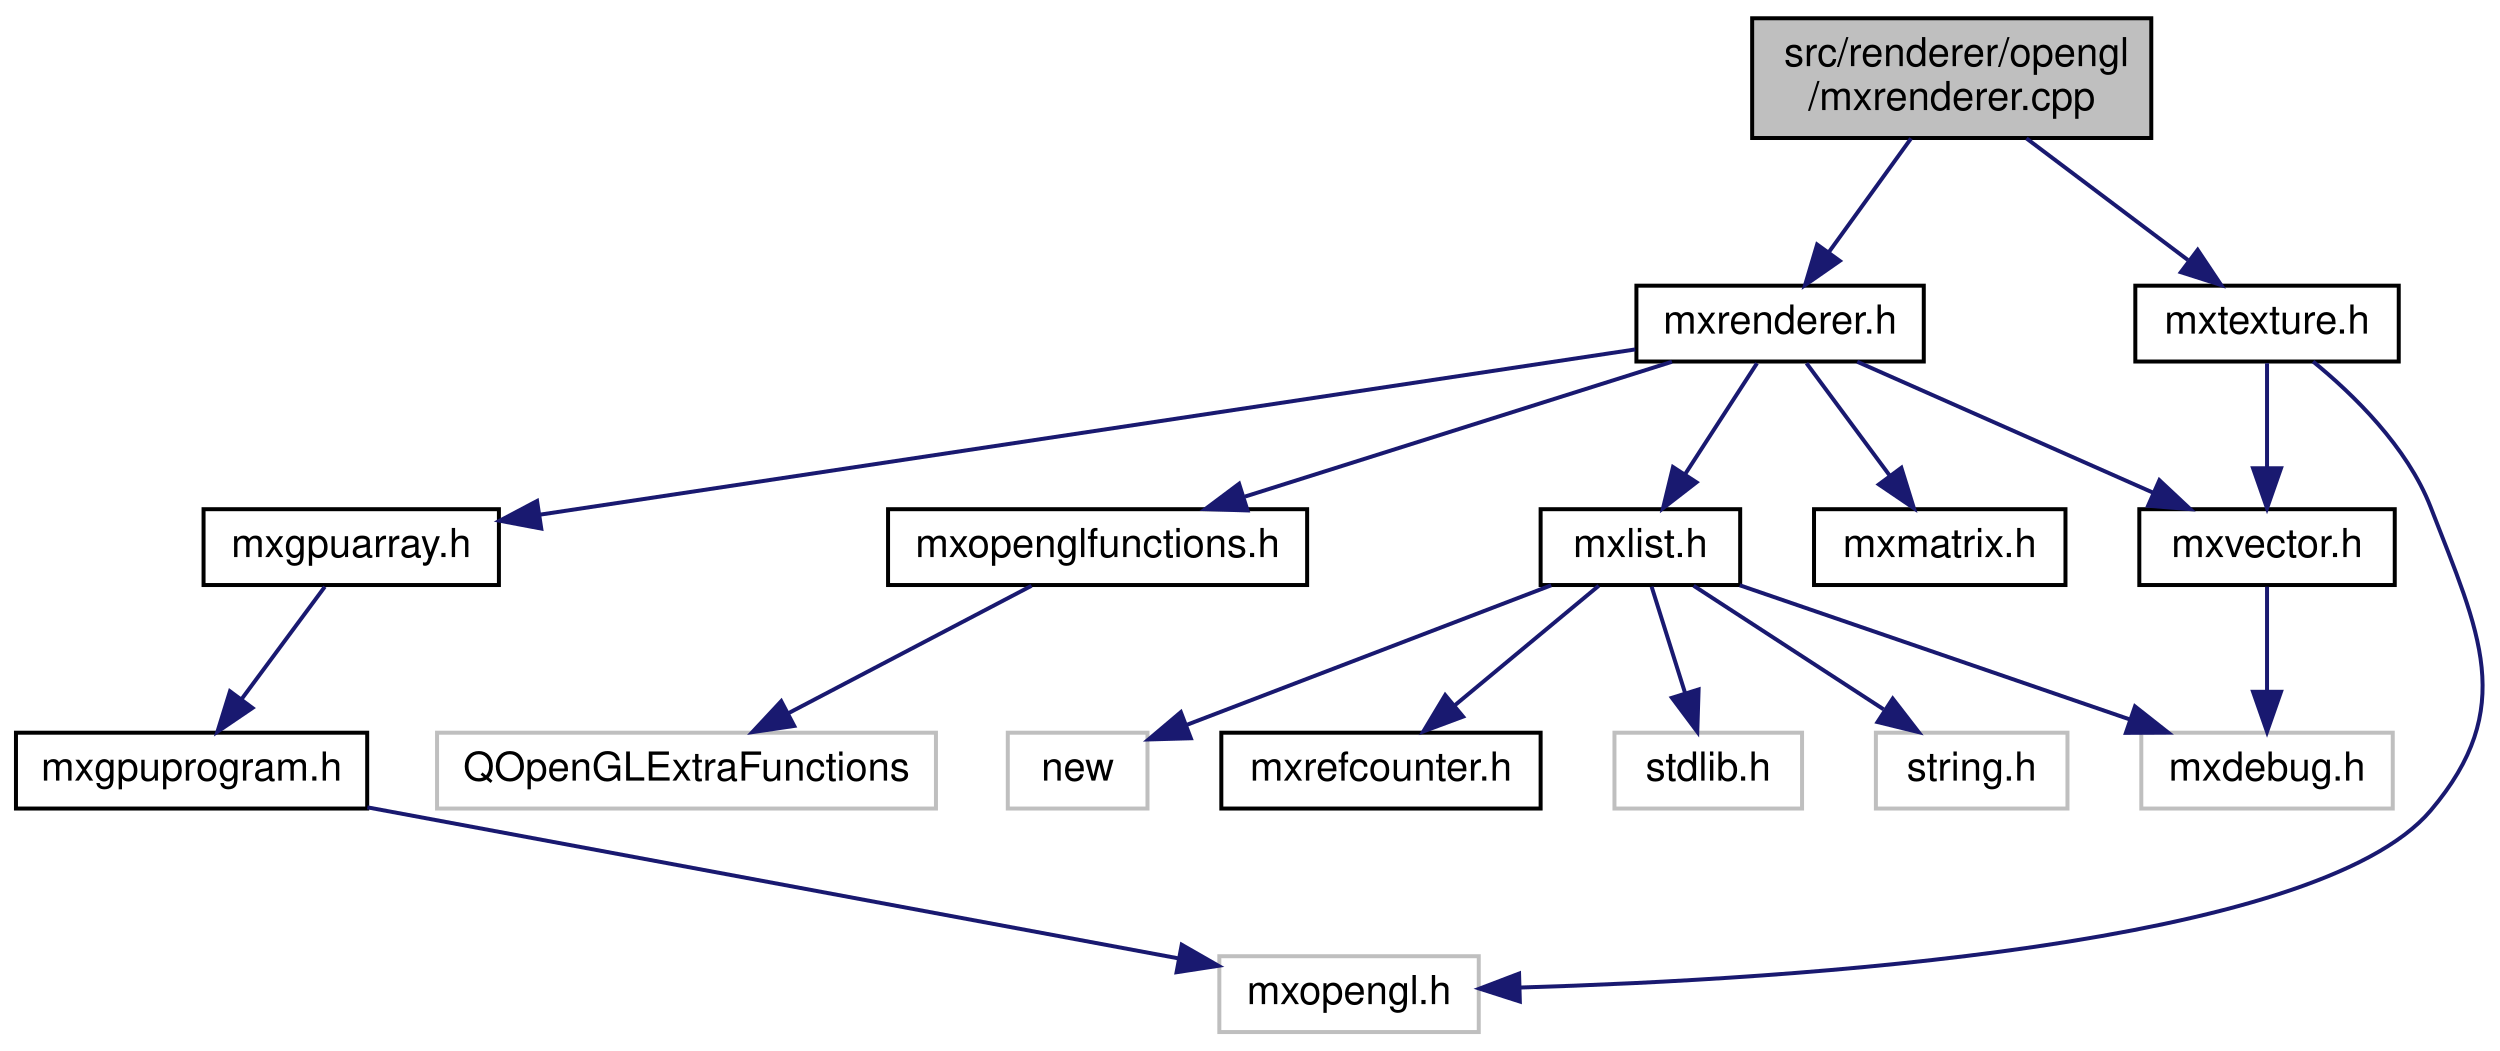
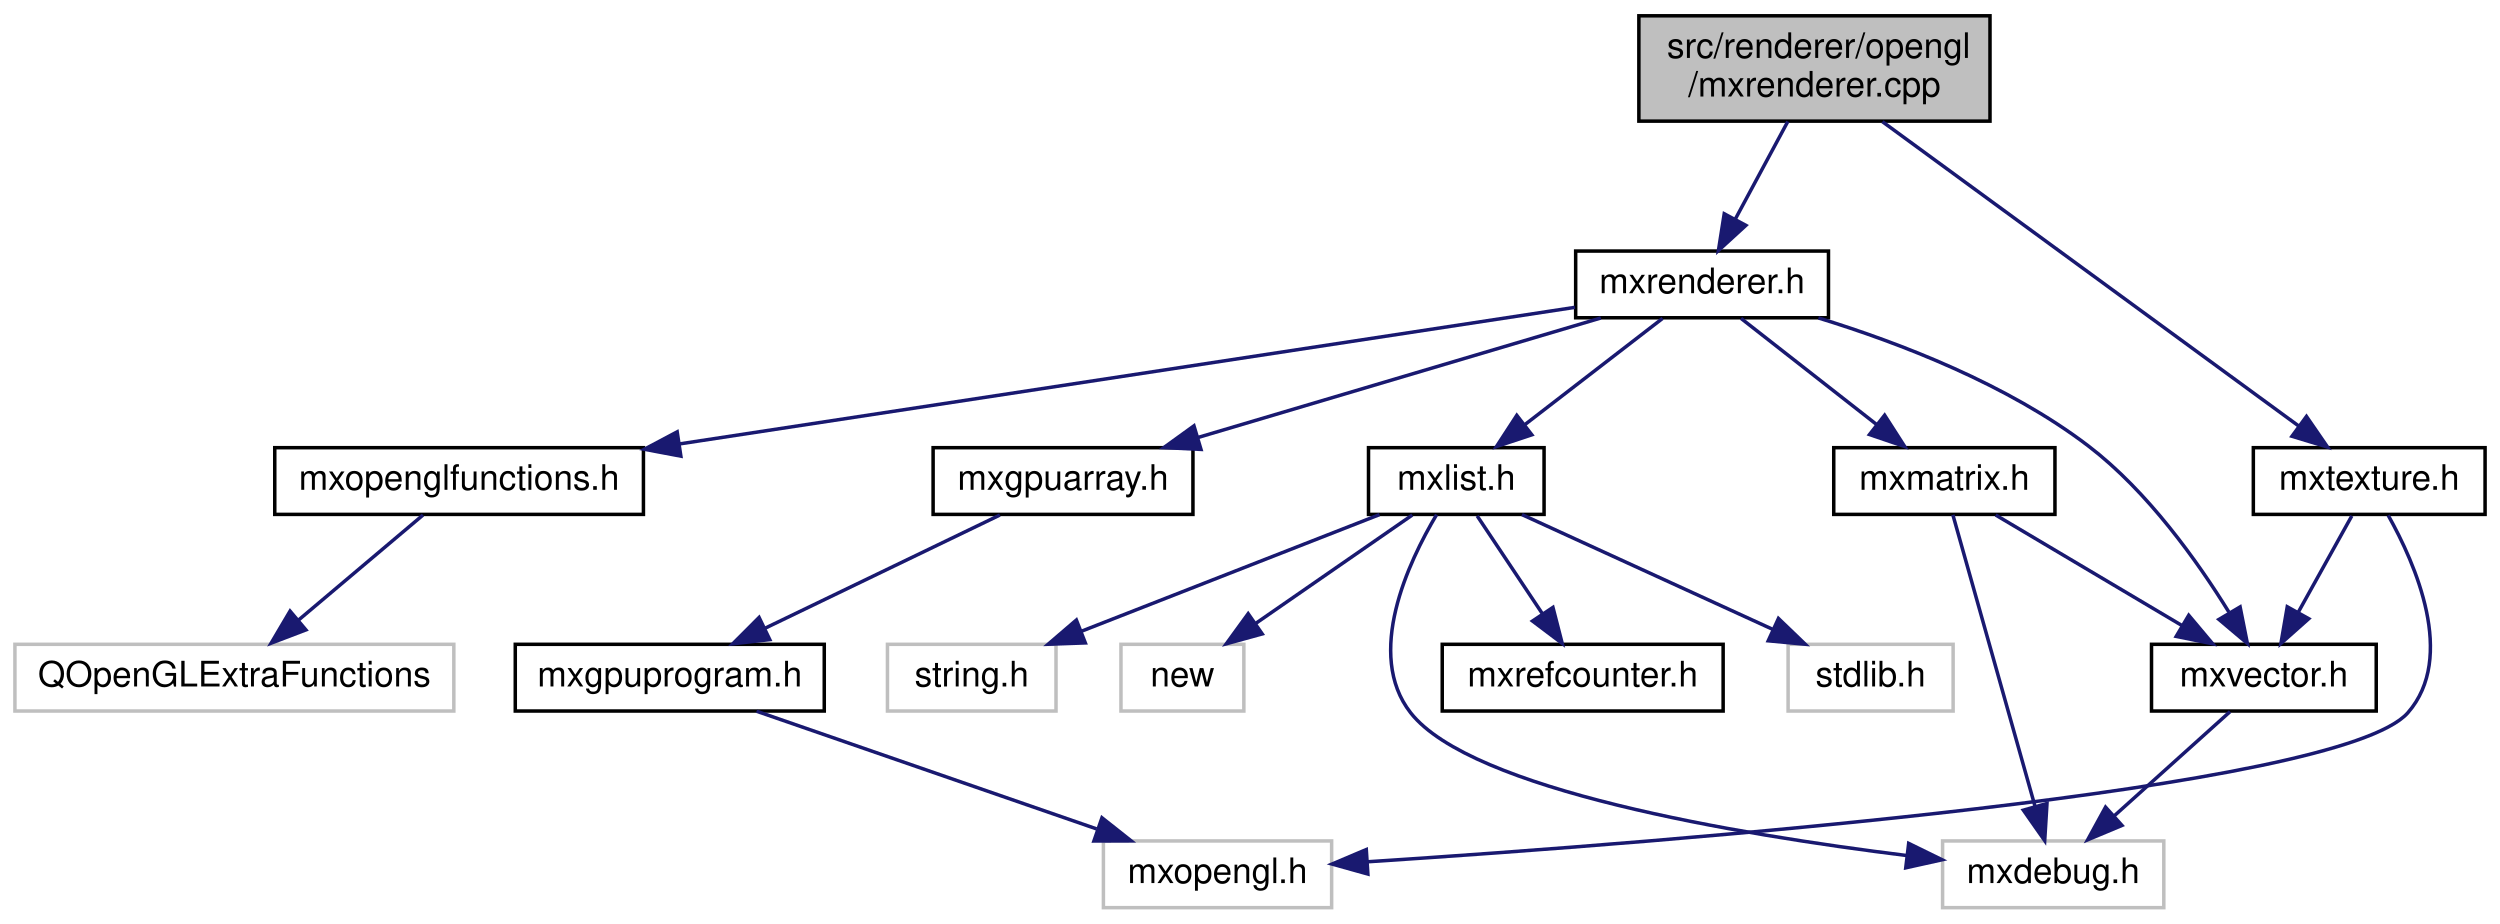
- <svg xmlns="http://www.w3.org/2000/svg" xmlns:xlink="http://www.w3.org/1999/xlink" width="626pt" height="263pt" viewBox="0.00 0.00 626.37 263.00">
+ <svg xmlns="http://www.w3.org/2000/svg" xmlns:xlink="http://www.w3.org/1999/xlink" width="712pt" height="263pt" viewBox="0.00 0.00 711.50 263.00">
  <g id="graph0" class="graph" transform="scale(1 1) rotate(0) translate(4 259)">
    <g id="node1" class="node">
      <g id="a_node1">
        <a xlink:title=" ">
-           <polygon fill="#bfbfbf" stroke="black" points="435,-224.5 435,-254.5 535,-254.5 535,-224.5 435,-224.5" />
-           <text text-anchor="start" x="443" y="-242.5" font-family="Helvetica,sans-Serif" font-size="10.00">src/renderer/opengl</text>
-           <text text-anchor="middle" x="485" y="-231.5" font-family="Helvetica,sans-Serif" font-size="10.00">/mxrenderer.cpp</text>
+           <polygon fill="#bfbfbf" stroke="black" points="462.5,-224.5 462.5,-254.5 562.5,-254.5 562.5,-224.5 462.5,-224.5" />
+           <text text-anchor="start" x="470.5" y="-242.5" font-family="Helvetica,sans-Serif" font-size="10.00">src/renderer/opengl</text>
+           <text text-anchor="middle" x="512.5" y="-231.5" font-family="Helvetica,sans-Serif" font-size="10.00">/mxrenderer.cpp</text>
        </a>
      </g>
    </g>
    <g id="node2" class="node">
      <g id="a_node2">
        <a xlink:href="mxrenderer_8h.html" target="_top" xlink:title=" ">
-           <polygon fill="none" stroke="black" points="406,-168.5 406,-187.5 478,-187.5 478,-168.5 406,-168.5" />
-           <text text-anchor="middle" x="442" y="-175.5" font-family="Helvetica,sans-Serif" font-size="10.00">mxrenderer.h</text>
+           <polygon fill="none" stroke="black" points="444.5,-168.5 444.5,-187.5 516.5,-187.5 516.5,-168.5 444.5,-168.5" />
+           <text text-anchor="middle" x="480.5" y="-175.5" font-family="Helvetica,sans-Serif" font-size="10.00">mxrenderer.h</text>
        </a>
      </g>
    </g>
    <g id="edge1" class="edge">
-       <path fill="none" stroke="midnightblue" d="M474.81,-224.4C468.63,-215.84 460.7,-204.87 454.18,-195.86" />
-       <polygon fill="midnightblue" stroke="midnightblue" points="456.95,-193.71 448.26,-187.66 451.28,-197.81 456.95,-193.71" />
+       <path fill="none" stroke="midnightblue" d="M504.92,-224.4C500.46,-216.11 494.78,-205.55 490.02,-196.71" />
+       <polygon fill="midnightblue" stroke="midnightblue" points="492.98,-194.81 485.16,-187.66 486.81,-198.12 492.98,-194.81" />
    </g>
    <g id="node16" class="node">
      <g id="a_node16">
        <a xlink:href="mxtexture_8h.html" target="_top" xlink:title=" ">
-           <polygon fill="none" stroke="black" points="531,-168.5 531,-187.5 597,-187.5 597,-168.5 531,-168.5" />
-           <text text-anchor="middle" x="564" y="-175.5" font-family="Helvetica,sans-Serif" font-size="10.00">mxtexture.h</text>
-         </a>
-       </g>
-     </g>
-     <g id="edge16" class="edge">
-       <path fill="none" stroke="midnightblue" d="M503.72,-224.4C515.91,-215.22 531.79,-203.26 544.19,-193.92" />
-       <polygon fill="midnightblue" stroke="midnightblue" points="546.62,-196.47 552.5,-187.66 542.41,-190.88 546.62,-196.47" />
+           <polygon fill="none" stroke="black" points="637.5,-112.5 637.5,-131.5 703.5,-131.5 703.5,-112.5 637.5,-112.5" />
+           <text text-anchor="middle" x="670.5" y="-119.5" font-family="Helvetica,sans-Serif" font-size="10.00">mxtexture.h</text>
+         </a>
+       </g>
+     </g>
+     <g id="edge18" class="edge">
+       <path fill="none" stroke="midnightblue" d="M531.87,-224.34C562.02,-202.3 619.88,-160.01 650.44,-137.66" />
+       <polygon fill="midnightblue" stroke="midnightblue" points="652.63,-140.4 658.64,-131.67 648.5,-134.75 652.63,-140.4" />
    </g>
    <g id="node3" class="node">
      <g id="a_node3">
        <a xlink:href="mxlist_8h.html" target="_top" xlink:title=" ">
-           <polygon fill="none" stroke="black" points="382,-112.5 382,-131.5 432,-131.5 432,-112.5 382,-112.5" />
-           <text text-anchor="middle" x="407" y="-119.5" font-family="Helvetica,sans-Serif" font-size="10.00">mxlist.h</text>
+           <polygon fill="none" stroke="black" points="385.5,-112.5 385.5,-131.5 435.5,-131.5 435.5,-112.5 385.5,-112.5" />
+           <text text-anchor="middle" x="410.5" y="-119.5" font-family="Helvetica,sans-Serif" font-size="10.00">mxlist.h</text>
        </a>
      </g>
    </g>
    <g id="edge2" class="edge">
-       <path fill="none" stroke="midnightblue" d="M436.22,-168.08C431.33,-160.53 424.17,-149.49 418.17,-140.23" />
-       <polygon fill="midnightblue" stroke="midnightblue" points="421.05,-138.24 412.67,-131.75 415.17,-142.05 421.05,-138.24" />
+       <path fill="none" stroke="midnightblue" d="M469.25,-168.32C458.7,-160.18 442.7,-147.84 430.06,-138.09" />
+       <polygon fill="midnightblue" stroke="midnightblue" points="432.01,-135.17 421.95,-131.83 427.73,-140.71 432.01,-135.17" />
    </g>
    <g id="node9" class="node">
      <g id="a_node9">
        <a xlink:href="mxgpuarray_8h.html" target="_top" xlink:title=" ">
-           <polygon fill="none" stroke="black" points="47,-112.5 47,-131.5 121,-131.5 121,-112.5 47,-112.5" />
-           <text text-anchor="middle" x="84" y="-119.5" font-family="Helvetica,sans-Serif" font-size="10.00">mxgpuarray.h</text>
+           <polygon fill="none" stroke="black" points="261.5,-112.5 261.5,-131.5 335.5,-131.5 335.5,-112.5 261.5,-112.5" />
+           <text text-anchor="middle" x="298.5" y="-119.5" font-family="Helvetica,sans-Serif" font-size="10.00">mxgpuarray.h</text>
        </a>
      </g>
    </g>
    <g id="edge8" class="edge">
-       <path fill="none" stroke="midnightblue" d="M405.7,-171.53C340.56,-161.7 203.85,-141.08 131.4,-130.15" />
-       <polygon fill="midnightblue" stroke="midnightblue" points="131.61,-126.64 121.2,-128.61 130.56,-133.56 131.61,-126.64" />
+       <path fill="none" stroke="midnightblue" d="M451.66,-168.44C420.64,-159.24 371.17,-144.56 336.88,-134.39" />
+       <polygon fill="midnightblue" stroke="midnightblue" points="337.79,-131.01 327.2,-131.52 335.79,-137.72 337.79,-131.01" />
    </g>
    <g id="node12" class="node">
      <g id="a_node12">
        <a xlink:href="mxmatrix_8h.html" target="_top" xlink:title=" ">
-           <polygon fill="none" stroke="black" points="450.5,-112.5 450.5,-131.5 513.5,-131.5 513.5,-112.5 450.5,-112.5" />
-           <text text-anchor="middle" x="482" y="-119.5" font-family="Helvetica,sans-Serif" font-size="10.00">mxmatrix.h</text>
+           <polygon fill="none" stroke="black" points="518,-112.5 518,-131.5 581,-131.5 581,-112.5 518,-112.5" />
+           <text text-anchor="middle" x="549.5" y="-119.5" font-family="Helvetica,sans-Serif" font-size="10.00">mxmatrix.h</text>
        </a>
      </g>
    </g>
    <g id="edge11" class="edge">
-       <path fill="none" stroke="midnightblue" d="M448.61,-168.08C454.26,-160.46 462.54,-149.26 469.45,-139.94" />
-       <polygon fill="midnightblue" stroke="midnightblue" points="472.38,-141.87 475.52,-131.75 466.75,-137.7 472.38,-141.87" />
+       <path fill="none" stroke="midnightblue" d="M491.59,-168.32C501.99,-160.18 517.76,-147.84 530.22,-138.09" />
+       <polygon fill="midnightblue" stroke="midnightblue" points="532.49,-140.75 538.21,-131.83 528.18,-135.24 532.49,-140.75" />
    </g>
    <g id="node13" class="node">
      <g id="a_node13">
+         <a xlink:href="mxvector_8h.html" target="_top" xlink:title=" ">
+           <polygon fill="none" stroke="black" points="608.5,-56.5 608.5,-75.5 672.5,-75.5 672.5,-56.5 608.5,-56.5" />
+           <text text-anchor="middle" x="640.5" y="-63.5" font-family="Helvetica,sans-Serif" font-size="10.00">mxvector.h</text>
+         </a>
+       </g>
+     </g>
+     <g id="edge17" class="edge">
+       <path fill="none" stroke="midnightblue" d="M513.64,-168.45C536.79,-161.34 567.53,-149.52 590.5,-132 607.42,-119.09 621.63,-99.09 630.53,-84.69" />
+       <polygon fill="midnightblue" stroke="midnightblue" points="633.73,-86.15 635.8,-75.76 627.7,-82.59 633.73,-86.15" />
+     </g>
+     <g id="node14" class="node">
+       <g id="a_node14">
        <a xlink:href="mxopenglfunctions_8h.html" target="_top" xlink:title=" ">
-           <polygon fill="none" stroke="black" points="218.5,-112.5 218.5,-131.5 323.5,-131.5 323.5,-112.5 218.5,-112.5" />
-           <text text-anchor="middle" x="271" y="-119.5" font-family="Helvetica,sans-Serif" font-size="10.00">mxopenglfunctions.h</text>
-         </a>
-       </g>
-     </g>
-     <g id="edge12" class="edge">
-       <path fill="none" stroke="midnightblue" d="M414.9,-168.44C386.01,-159.32 340.08,-144.81 307.89,-134.65" />
-       <polygon fill="midnightblue" stroke="midnightblue" points="308.56,-131.19 297.97,-131.52 306.45,-137.87 308.56,-131.19" />
-     </g>
-     <g id="node15" class="node">
-       <g id="a_node15">
-         <a xlink:href="mxvector_8h.html" target="_top" xlink:title=" ">
-           <polygon fill="none" stroke="black" points="532,-112.5 532,-131.5 596,-131.5 596,-112.5 532,-112.5" />
-           <text text-anchor="middle" x="564" y="-119.5" font-family="Helvetica,sans-Serif" font-size="10.00">mxvector.h</text>
-         </a>
-       </g>
-     </g>
-     <g id="edge14" class="edge">
-       <path fill="none" stroke="midnightblue" d="M461.33,-168.44C481.32,-159.6 512.74,-145.69 535.56,-135.59" />
-       <polygon fill="midnightblue" stroke="midnightblue" points="537.03,-138.76 544.76,-131.52 534.2,-132.36 537.03,-138.76" />
+           <polygon fill="none" stroke="black" points="74,-112.5 74,-131.5 179,-131.5 179,-112.5 74,-112.5" />
+           <text text-anchor="middle" x="126.5" y="-119.5" font-family="Helvetica,sans-Serif" font-size="10.00">mxopenglfunctions.h</text>
+         </a>
+       </g>
+     </g>
+     <g id="edge15" class="edge">
+       <path fill="none" stroke="midnightblue" d="M444.28,-171.47C384.28,-162.32 263.55,-143.91 189.39,-132.59" />
+       <polygon fill="midnightblue" stroke="midnightblue" points="189.66,-129.09 179.25,-131.05 188.61,-136.01 189.66,-129.09" />
    </g>
    <g id="node4" class="node">
      <g id="a_node4">
        <a xlink:title=" ">
-           <polygon fill="none" stroke="#bfbfbf" points="532.5,-56.5 532.5,-75.5 595.5,-75.5 595.5,-56.5 532.5,-56.5" />
-           <text text-anchor="middle" x="564" y="-63.5" font-family="Helvetica,sans-Serif" font-size="10.00">mxdebug.h</text>
+           <polygon fill="none" stroke="#bfbfbf" points="549,-0.5 549,-19.5 612,-19.5 612,-0.5 549,-0.5" />
+           <text text-anchor="middle" x="580.5" y="-7.5" font-family="Helvetica,sans-Serif" font-size="10.00">mxdebug.h</text>
        </a>
      </g>
    </g>
    <g id="edge3" class="edge">
-       <path fill="none" stroke="midnightblue" d="M431.88,-112.44C458.29,-103.36 500.22,-88.94 529.74,-78.78" />
-       <polygon fill="midnightblue" stroke="midnightblue" points="530.92,-82.08 539.24,-75.52 528.64,-75.46 530.92,-82.08" />
+       <path fill="none" stroke="midnightblue" d="M404.89,-112.42C396.87,-98.95 384.44,-72.67 397.5,-56 414.71,-34.05 490.16,-21.38 538.65,-15.36" />
+       <polygon fill="midnightblue" stroke="midnightblue" points="539.34,-18.8 548.85,-14.14 538.51,-11.85 539.34,-18.8" />
    </g>
    <g id="node5" class="node">
      <g id="a_node5">
        <a xlink:href="mxrefcounter_8h.html" target="_top" xlink:title=" ">
-           <polygon fill="none" stroke="black" points="302,-56.5 302,-75.5 382,-75.5 382,-56.5 302,-56.5" />
-           <text text-anchor="middle" x="342" y="-63.5" font-family="Helvetica,sans-Serif" font-size="10.00">mxrefcounter.h</text>
+           <polygon fill="none" stroke="black" points="406.5,-56.5 406.5,-75.5 486.5,-75.5 486.5,-56.5 406.5,-56.5" />
+           <text text-anchor="middle" x="446.5" y="-63.5" font-family="Helvetica,sans-Serif" font-size="10.00">mxrefcounter.h</text>
        </a>
      </g>
    </g>
    <g id="edge4" class="edge">
-       <path fill="none" stroke="midnightblue" d="M396.56,-112.32C386.85,-104.26 372.18,-92.08 360.5,-82.37" />
-       <polygon fill="midnightblue" stroke="midnightblue" points="362.56,-79.53 352.63,-75.83 358.09,-84.92 362.56,-79.53" />
+       <path fill="none" stroke="midnightblue" d="M416.44,-112.08C421.48,-104.53 428.84,-93.49 435.01,-84.23" />
+       <polygon fill="midnightblue" stroke="midnightblue" points="438.03,-86.01 440.67,-75.75 432.21,-82.13 438.03,-86.01" />
    </g>
    <g id="node6" class="node">
      <g id="a_node6">
        <a xlink:title=" ">
-           <polygon fill="none" stroke="#bfbfbf" points="400.5,-56.5 400.5,-75.5 447.5,-75.5 447.5,-56.5 400.5,-56.5" />
-           <text text-anchor="middle" x="424" y="-63.5" font-family="Helvetica,sans-Serif" font-size="10.00">stdlib.h</text>
+           <polygon fill="none" stroke="#bfbfbf" points="505,-56.5 505,-75.5 552,-75.5 552,-56.5 505,-56.5" />
+           <text text-anchor="middle" x="528.5" y="-63.5" font-family="Helvetica,sans-Serif" font-size="10.00">stdlib.h</text>
        </a>
      </g>
    </g>
    <g id="edge5" class="edge">
-       <path fill="none" stroke="midnightblue" d="M409.81,-112.08C412.08,-104.85 415.37,-94.41 418.21,-85.4" />
-       <polygon fill="midnightblue" stroke="midnightblue" points="421.58,-86.34 421.25,-75.75 414.9,-84.24 421.58,-86.34" />
+       <path fill="none" stroke="midnightblue" d="M429.2,-112.44C448.44,-103.64 478.65,-89.81 500.7,-79.72" />
+       <polygon fill="midnightblue" stroke="midnightblue" points="502.25,-82.86 509.89,-75.52 499.34,-76.5 502.25,-82.86" />
    </g>
    <g id="node7" class="node">
      <g id="a_node7">
        <a xlink:title=" ">
-           <polygon fill="none" stroke="#bfbfbf" points="466,-56.5 466,-75.5 514,-75.5 514,-56.5 466,-56.5" />
-           <text text-anchor="middle" x="490" y="-63.5" font-family="Helvetica,sans-Serif" font-size="10.00">string.h</text>
+           <polygon fill="none" stroke="#bfbfbf" points="248.5,-56.5 248.5,-75.5 296.5,-75.5 296.5,-56.5 248.5,-56.5" />
+           <text text-anchor="middle" x="272.5" y="-63.5" font-family="Helvetica,sans-Serif" font-size="10.00">string.h</text>
        </a>
      </g>
    </g>
    <g id="edge6" class="edge">
-       <path fill="none" stroke="midnightblue" d="M420.34,-112.32C433.16,-103.98 452.78,-91.21 467.94,-81.35" />
-       <polygon fill="midnightblue" stroke="midnightblue" points="470.22,-84.04 476.7,-75.65 466.41,-78.17 470.22,-84.04" />
+       <path fill="none" stroke="midnightblue" d="M388.63,-112.44C365.72,-103.48 329.52,-89.31 303.63,-79.18" />
+       <polygon fill="midnightblue" stroke="midnightblue" points="304.85,-75.9 294.26,-75.52 302.3,-82.42 304.85,-75.9" />
    </g>
    <g id="node8" class="node">
      <g id="a_node8">
        <a xlink:title=" ">
-           <polygon fill="none" stroke="#bfbfbf" points="248.5,-56.5 248.5,-75.5 283.5,-75.5 283.5,-56.5 248.5,-56.5" />
-           <text text-anchor="middle" x="266" y="-63.5" font-family="Helvetica,sans-Serif" font-size="10.00">new</text>
+           <polygon fill="none" stroke="#bfbfbf" points="315,-56.5 315,-75.5 350,-75.5 350,-56.5 315,-56.5" />
+           <text text-anchor="middle" x="332.5" y="-63.5" font-family="Helvetica,sans-Serif" font-size="10.00">new</text>
        </a>
      </g>
    </g>
    <g id="edge7" class="edge">
-       <path fill="none" stroke="midnightblue" d="M384.66,-112.44C359.87,-102.95 319.87,-87.63 293.26,-77.44" />
-       <polygon fill="midnightblue" stroke="midnightblue" points="294.36,-74.11 283.77,-73.81 291.86,-80.65 294.36,-74.11" />
+       <path fill="none" stroke="midnightblue" d="M397.97,-112.32C385.91,-103.98 367.47,-91.21 353.23,-81.35" />
+       <polygon fill="midnightblue" stroke="midnightblue" points="355.22,-78.47 345,-75.65 351.23,-84.22 355.22,-78.47" />
    </g>
    <g id="node10" class="node">
      <g id="a_node10">
        <a xlink:href="mxgpuprogram_8h.html" target="_top" xlink:title=" ">
-           <polygon fill="none" stroke="black" points="0,-56.5 0,-75.5 88,-75.5 88,-56.5 0,-56.5" />
-           <text text-anchor="middle" x="44" y="-63.5" font-family="Helvetica,sans-Serif" font-size="10.00">mxgpuprogram.h</text>
+           <polygon fill="none" stroke="black" points="142.5,-56.5 142.5,-75.5 230.5,-75.5 230.5,-56.5 142.5,-56.5" />
+           <text text-anchor="middle" x="186.5" y="-63.5" font-family="Helvetica,sans-Serif" font-size="10.00">mxgpuprogram.h</text>
        </a>
      </g>
    </g>
    <g id="edge9" class="edge">
-       <path fill="none" stroke="midnightblue" d="M77.39,-112.08C71.74,-104.46 63.46,-93.26 56.55,-83.94" />
-       <polygon fill="midnightblue" stroke="midnightblue" points="59.25,-81.7 50.48,-75.75 53.62,-85.87 59.25,-81.7" />
+       <path fill="none" stroke="midnightblue" d="M280.51,-112.32C262.46,-103.62 234.45,-90.12 213.7,-80.11" />
+       <polygon fill="midnightblue" stroke="midnightblue" points="214.98,-76.84 204.45,-75.65 211.94,-83.15 214.98,-76.84" />
    </g>
    <g id="node11" class="node">
      <g id="a_node11">
        <a xlink:title=" ">
-           <polygon fill="none" stroke="#bfbfbf" points="301.5,-0.5 301.5,-19.5 366.5,-19.5 366.5,-0.5 301.5,-0.5" />
-           <text text-anchor="middle" x="334" y="-7.5" font-family="Helvetica,sans-Serif" font-size="10.00">mxopengl.h</text>
+           <polygon fill="none" stroke="#bfbfbf" points="310,-0.5 310,-19.5 375,-19.5 375,-0.5 310,-0.5" />
+           <text text-anchor="middle" x="342.5" y="-7.5" font-family="Helvetica,sans-Serif" font-size="10.00">mxopengl.h</text>
        </a>
      </g>
    </g>
    <g id="edge10" class="edge">
-       <path fill="none" stroke="midnightblue" d="M88.04,-56.8C143.12,-46.54 236.78,-29.1 291.24,-18.96" />
-       <polygon fill="midnightblue" stroke="midnightblue" points="292.08,-22.37 301.27,-17.1 290.79,-15.49 292.08,-22.37" />
-     </g>
-     <g id="node14" class="node">
-       <g id="a_node14">
-         <a xlink:title=" ">
-           <polygon fill="none" stroke="#bfbfbf" points="105.5,-56.5 105.5,-75.5 230.5,-75.5 230.5,-56.5 105.5,-56.5" />
-           <text text-anchor="middle" x="168" y="-63.5" font-family="Helvetica,sans-Serif" font-size="10.00">QOpenGLExtraFunctions</text>
-         </a>
-       </g>
+       <path fill="none" stroke="midnightblue" d="M211.22,-56.44C237.35,-47.4 278.76,-33.06 308.08,-22.92" />
+       <polygon fill="midnightblue" stroke="midnightblue" points="309.59,-26.1 317.9,-19.52 307.3,-19.48 309.59,-26.1" />
+     </g>
+     <g id="edge12" class="edge">
+       <path fill="none" stroke="midnightblue" d="M551.93,-112.37C556.96,-94.54 568.58,-53.3 575.35,-29.27" />
+       <polygon fill="midnightblue" stroke="midnightblue" points="578.73,-30.17 578.08,-19.59 572,-28.27 578.73,-30.17" />
    </g>
    <g id="edge13" class="edge">
-       <path fill="none" stroke="midnightblue" d="M254.45,-112.32C238.01,-103.7 212.57,-90.36 193.53,-80.39" />
-       <polygon fill="midnightblue" stroke="midnightblue" points="194.99,-77.2 184.51,-75.65 191.74,-83.4 194.99,-77.2" />
-     </g>
-     <g id="edge15" class="edge">
-       <path fill="none" stroke="midnightblue" d="M564,-112.08C564,-105.01 564,-94.86 564,-85.99" />
-       <polygon fill="midnightblue" stroke="midnightblue" points="567.5,-85.75 564,-75.75 560.5,-85.75 567.5,-85.75" />
-     </g>
-     <g id="edge18" class="edge">
-       <path fill="none" stroke="midnightblue" d="M575.54,-168.49C585.48,-160.38 599.12,-147.18 605,-132 617.2,-100.5 626.84,-81.77 605,-56 576.25,-22.09 445.66,-13.7 376.8,-11.65" />
-       <polygon fill="midnightblue" stroke="midnightblue" points="376.79,-8.15 366.7,-11.38 376.6,-15.15 376.79,-8.15" />
-     </g>
-     <g id="edge17" class="edge">
-       <path fill="none" stroke="midnightblue" d="M564,-168.08C564,-161.01 564,-150.86 564,-141.99" />
-       <polygon fill="midnightblue" stroke="midnightblue" points="567.5,-141.75 564,-131.75 560.5,-141.75 567.5,-141.75" />
+       <path fill="none" stroke="midnightblue" d="M564.12,-112.32C578.45,-103.82 600.51,-90.73 617.25,-80.8" />
+       <polygon fill="midnightblue" stroke="midnightblue" points="619.1,-83.77 625.92,-75.65 615.53,-77.75 619.1,-83.77" />
+     </g>
+     <g id="edge14" class="edge">
+       <path fill="none" stroke="midnightblue" d="M630.86,-56.32C621.99,-48.34 608.63,-36.31 597.89,-26.65" />
+       <polygon fill="midnightblue" stroke="midnightblue" points="600.09,-23.92 590.32,-19.83 595.41,-29.13 600.09,-23.92" />
+     </g>
+     <g id="node15" class="node">
+       <g id="a_node15">
+         <a xlink:title=" ">
+           <polygon fill="none" stroke="#bfbfbf" points="0,-56.5 0,-75.5 125,-75.5 125,-56.5 0,-56.5" />
+           <text text-anchor="middle" x="62.5" y="-63.5" font-family="Helvetica,sans-Serif" font-size="10.00">QOpenGLExtraFunctions</text>
+         </a>
+       </g>
+     </g>
+     <g id="edge16" class="edge">
+       <path fill="none" stroke="midnightblue" d="M116.22,-112.32C106.66,-104.26 92.22,-92.08 80.72,-82.37" />
+       <polygon fill="midnightblue" stroke="midnightblue" points="82.87,-79.61 72.97,-75.83 78.36,-84.96 82.87,-79.61" />
+     </g>
+     <g id="edge20" class="edge">
+       <path fill="none" stroke="midnightblue" d="M675.91,-112.23C683.62,-98.49 695.38,-71.84 681.5,-56 662.23,-34.01 471.89,-19.22 385.16,-13.56" />
+       <polygon fill="midnightblue" stroke="midnightblue" points="385.32,-10.07 375.11,-12.92 384.87,-17.05 385.32,-10.07" />
+     </g>
+     <g id="edge19" class="edge">
+       <path fill="none" stroke="midnightblue" d="M665.55,-112.08C661.4,-104.61 655.35,-93.72 650.23,-84.52" />
+       <polygon fill="midnightblue" stroke="midnightblue" points="653.28,-82.79 645.36,-75.75 647.16,-86.19 653.28,-82.79" />
    </g>
  </g>
</svg>
